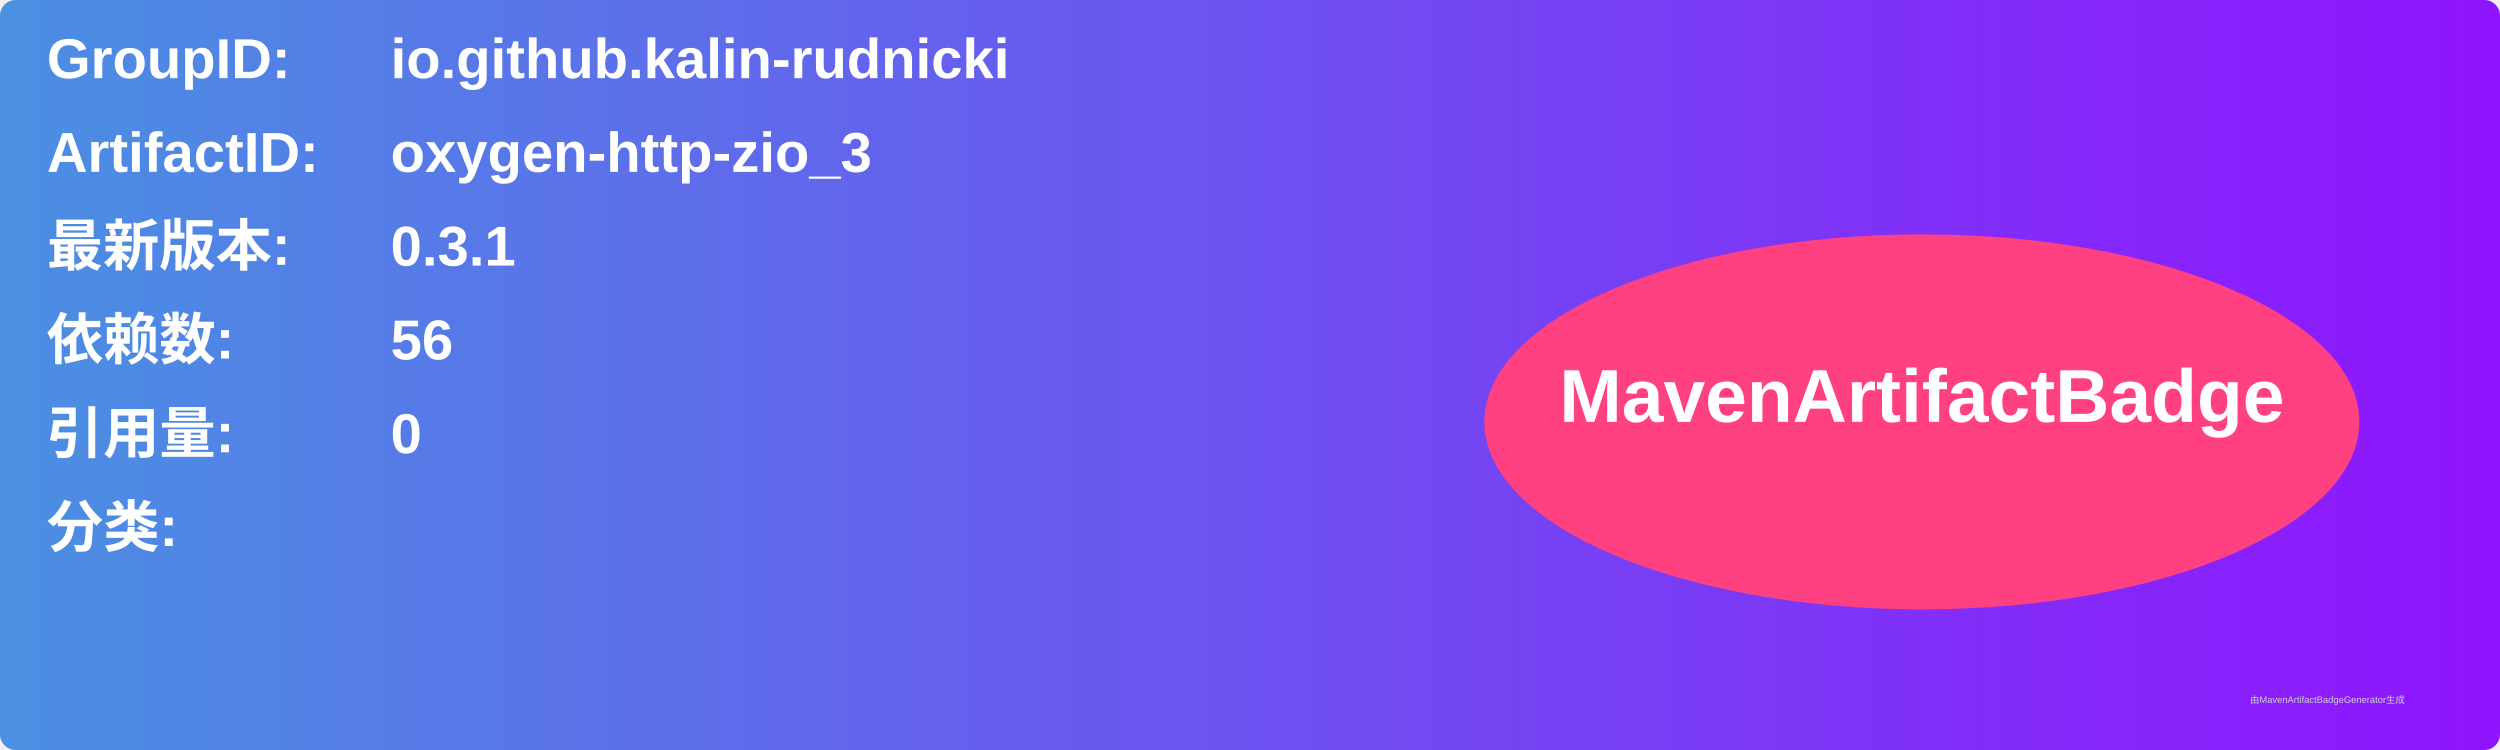
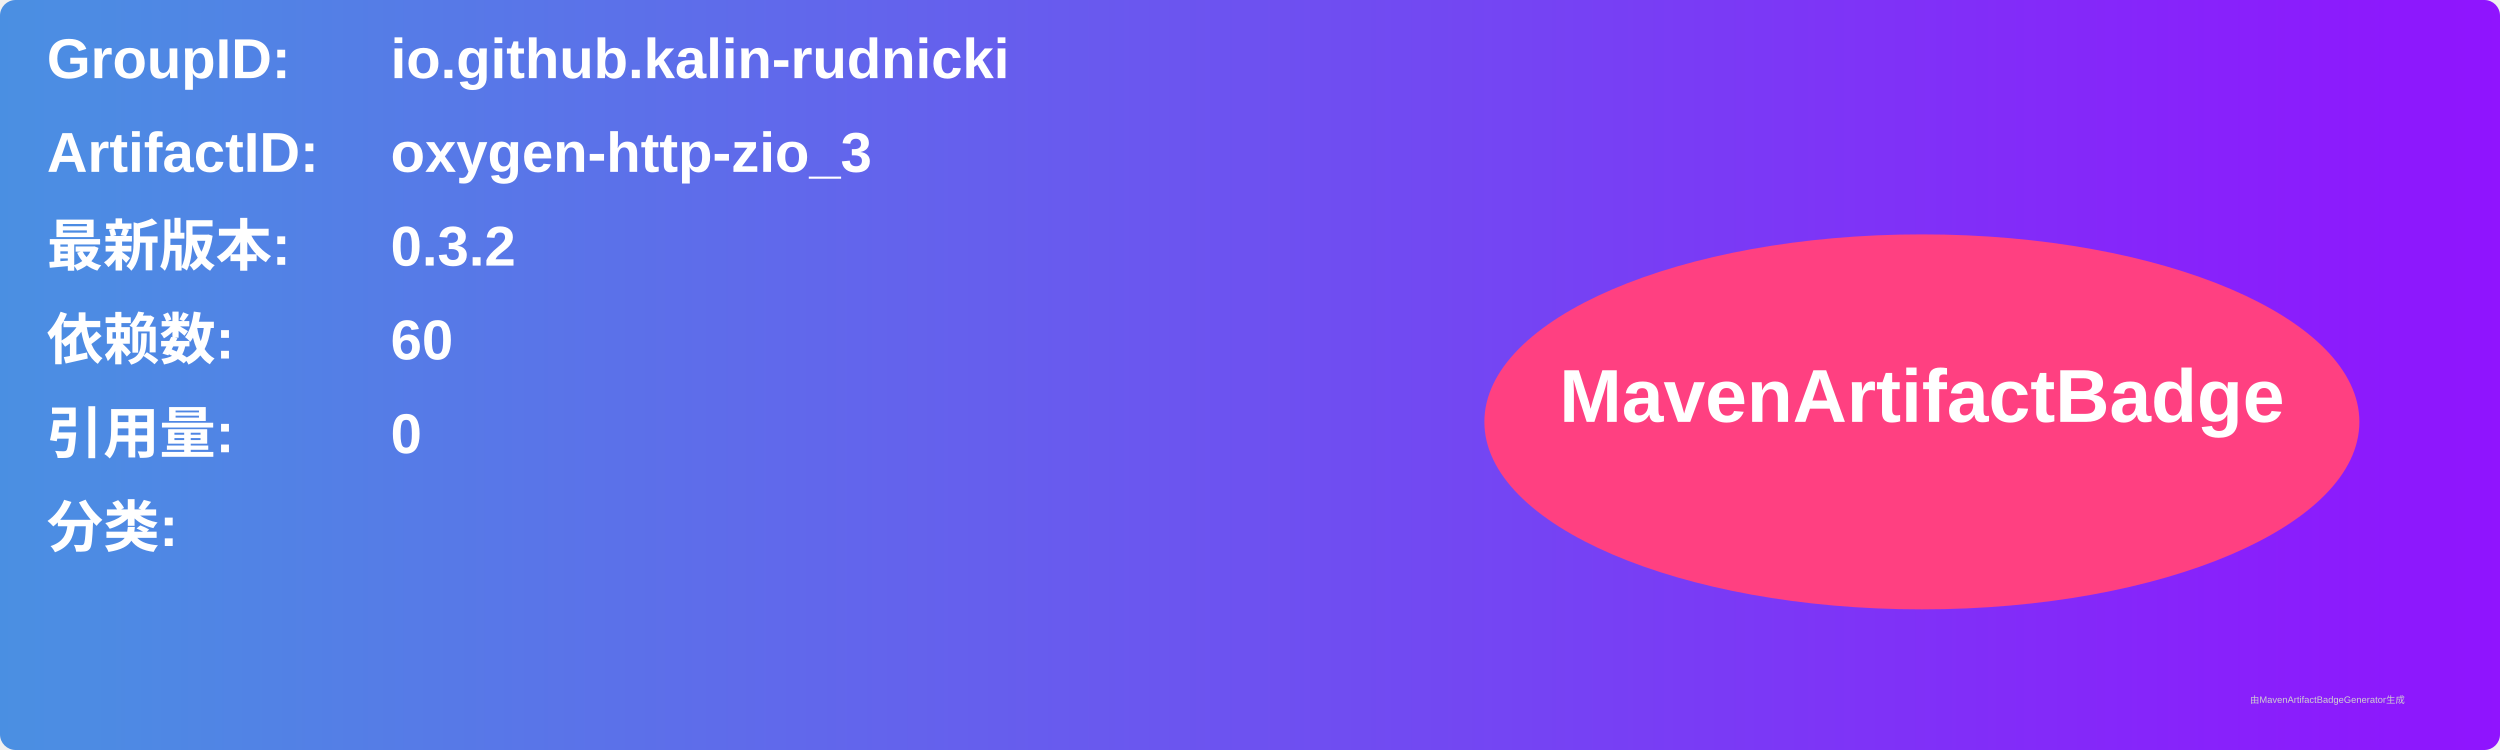
<svg xmlns="http://www.w3.org/2000/svg" width="800" height="240" viewBox="0 0 800 240">
  <linearGradient id="grad" x1="0%" y1="0%" x2="100%" y2="0%">
    <stop offset="0%" stop-color="#4a90e2" />
    <stop offset="100%" stop-color="#9013fe" />
  </linearGradient>
  <rect width="100%" height="100%" rx="5" ry="5" fill="url(#grad)" />
  <g transform="translate(15, 15)">
    <text x="0" y="10" font-family="Arial" font-size="18" fill="white" font-weight="bold" width="260">GroupID:</text>
    <text x="110" y="10" font-family="Arial" font-size="18" fill="white" font-weight="bold" width="460">io.github.kalin-rudnicki</text>
    <text x="0" y="40" font-family="Arial" font-size="18" fill="white" font-weight="bold" width="260">ArtifactID:</text>
    <text x="110" y="40" font-family="Arial" font-size="18" fill="white" font-weight="bold" width="460">oxygen-http-zio_3</text>
    <text x="0" y="70" font-family="Arial" font-size="18" fill="white" font-weight="bold">最新版本:</text>
    <text x="110" y="70" font-family="Arial" font-size="18" fill="white" font-weight="bold">
-       <tspan font-weight="bold">0.3.1</tspan>
+       <tspan font-weight="bold">0.3.2</tspan>
    </text>
    <text x="0" y="100" font-family="Arial" font-size="18" fill="white" font-weight="bold">依赖数: </text>
    <text x="110" y="100" font-family="Arial" font-size="18" fill="white">
-       <tspan font-weight="bold">56</tspan>
+       <tspan font-weight="bold">60</tspan>
    </text>
    <text x="0" y="130" font-family="Arial" font-size="18" fill="white" font-weight="bold">引用量: </text>
    <text x="110" y="130" font-family="Arial" font-size="18" fill="white">
      <tspan font-weight="bold">0</tspan>
    </text>
    <text x="0" y="160" font-family="Arial" font-size="18" fill="white" font-weight="bold">分类:</text>
    <text x="10" y="190" font-family="Arial" font-size="10" fill="white">
      <tspan font-weight="bold" />
    </text>
    <ellipse cx="600" cy="120" rx="140" ry="60" fill="#ff4081" />
    <text x="600" y="120" text-anchor="middle" font-family="Arial" font-size="24" fill="white" font-weight="bold">MavenArtifactBadge</text>
  </g>
  <text x="720" y="225" font-family="Arial" font-size="3" fill="#d0d0d0">由MavenArtifactBadgeGenerator生成</text>
</svg>
